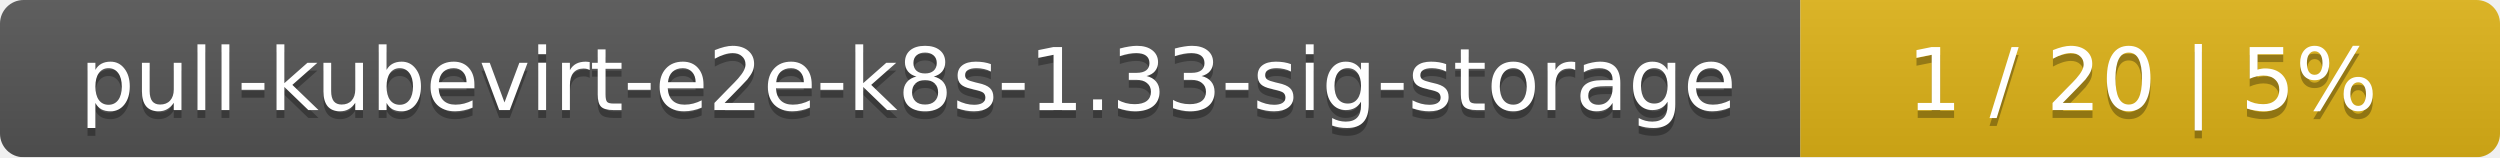
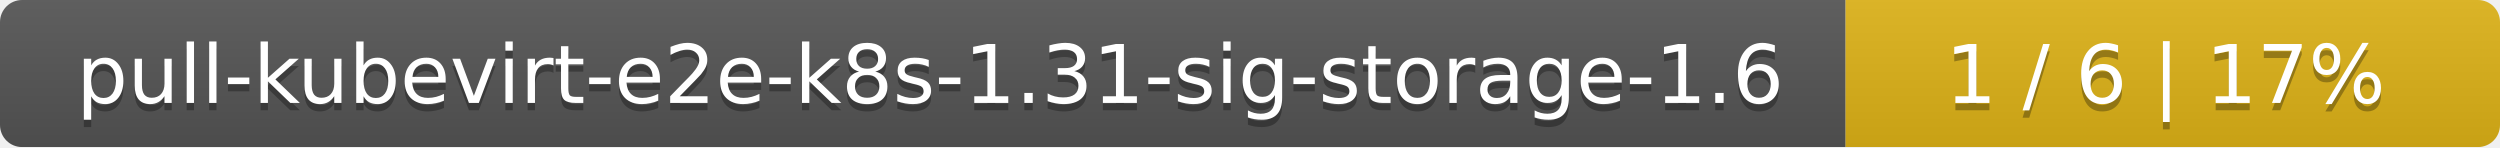
- <svg xmlns="http://www.w3.org/2000/svg" width="318" height="20">
+ <svg xmlns="http://www.w3.org/2000/svg" width="340" height="20">
  <linearGradient id="smooth" x2="0" y2="100%">
    <stop offset="0" stop-color="#bbb" stop-opacity=".1" />
    <stop offset="1" stop-opacity=".1" />
  </linearGradient>
  <mask id="round">
-     <rect width="318" height="20" rx="3" fill="#fff" />
+     <rect width="340" height="20" rx="3" fill="#fff" />
  </mask>
  <g mask="url(#round)">
-     <rect width="229" height="20" fill="#555" />
-     <rect x="229" width="89" height="20" fill="#dfb317" />
-     <rect width="318" height="20" fill="url(#smooth)" />
+     <rect width="251" height="20" fill="#555" />
+     <rect x="251" width="89" height="20" fill="#dfb317" />
+     <rect width="340" height="20" fill="url(#smooth)" />
  </g>
  <g fill="#fff" text-anchor="middle" font-family="DejaVu Sans,Verdana,Geneva,sans-serif" font-size="11">
-     <text x="115.5" y="15" fill="#010101" fill-opacity=".3">pull-kubevirt-e2e-k8s-1.33-sig-storage</text>
-     <text x="115.5" y="14">pull-kubevirt-e2e-k8s-1.33-sig-storage</text>
-     <text x="272.5" y="15" fill="#010101" fill-opacity=".3">1 / 20    |    5%</text>
-     <text x="272.5" y="14">1 / 20    |    5%</text>
+     <text x="126.5" y="15" fill="#010101" fill-opacity=".3">pull-kubevirt-e2e-k8s-1.31-sig-storage-1.6</text>
+     <text x="126.5" y="14">pull-kubevirt-e2e-k8s-1.31-sig-storage-1.6</text>
+     <text x="294.5" y="15" fill="#010101" fill-opacity=".3">1 / 6    |    17%</text>
+     <text x="294.5" y="14">1 / 6    |    17%</text>
  </g>
</svg>
